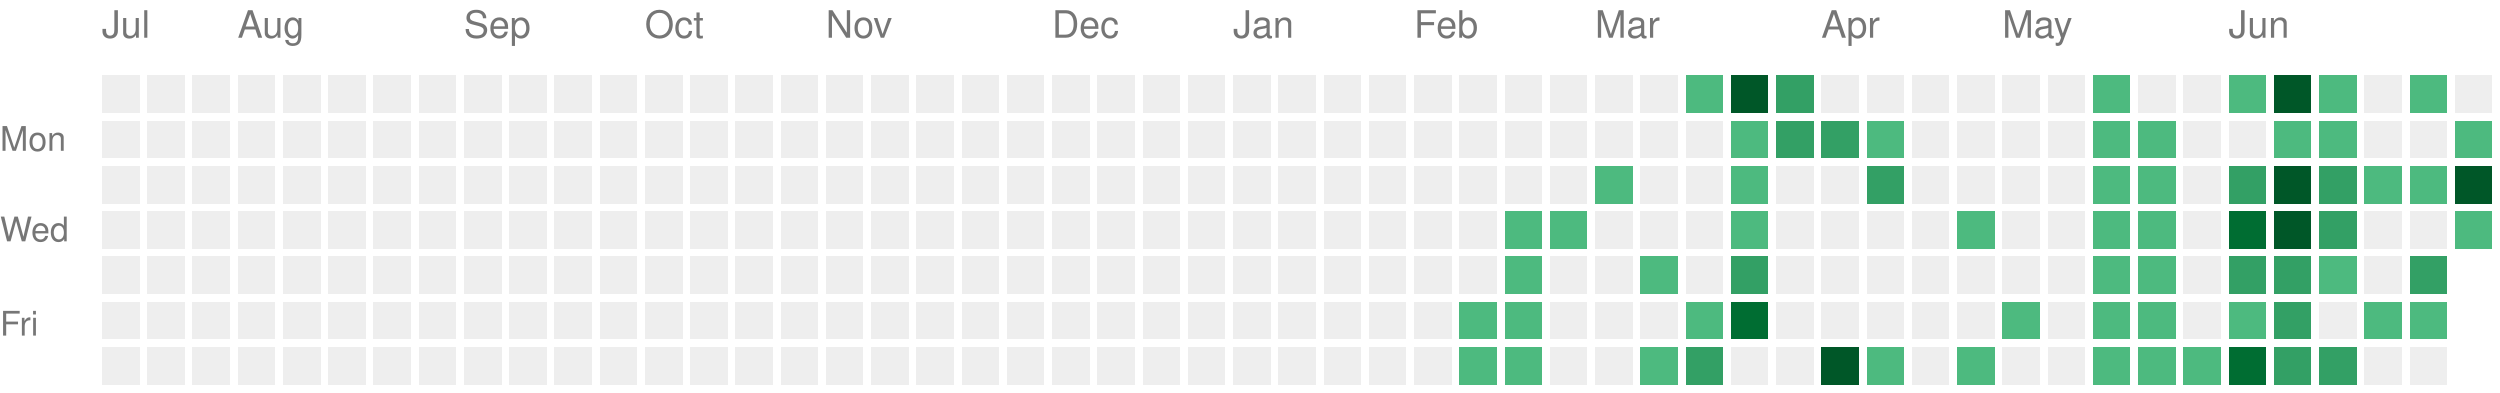
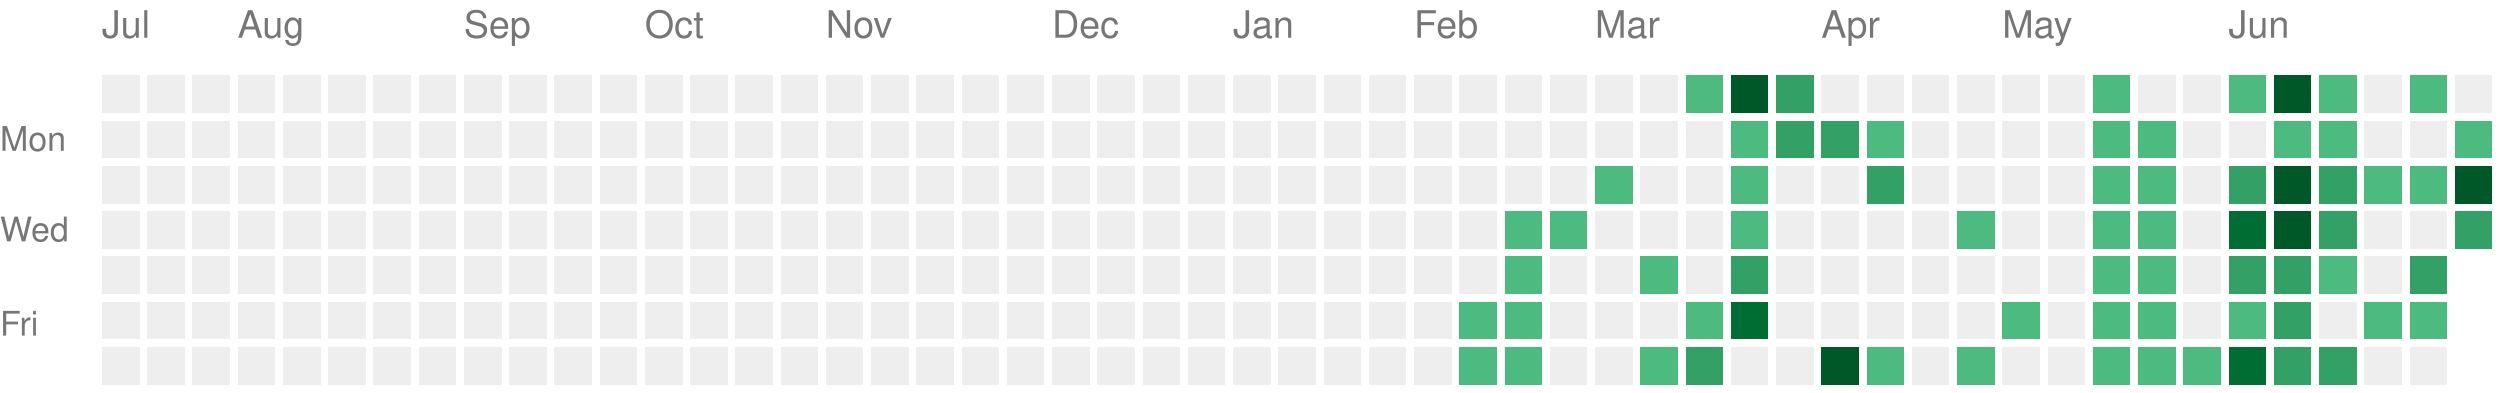
<svg xmlns="http://www.w3.org/2000/svg" version="1.1" width="663" height="104">
  <rect style="fill:#EEEEEE;shape-rendering:crispedges;" data-score="0" data-date="2025-07-13" x="27" y="20" width="10" height="10" />
  <rect style="fill:#EEEEEE;shape-rendering:crispedges;" data-score="0" data-date="2025-07-20" x="39" y="20" width="10" height="10" />
  <rect style="fill:#EEEEEE;shape-rendering:crispedges;" data-score="0" data-date="2025-07-27" x="51" y="20" width="10" height="10" />
  <rect style="fill:#EEEEEE;shape-rendering:crispedges;" data-score="0" data-date="2025-08-03" x="63" y="20" width="10" height="10" />
  <rect style="fill:#EEEEEE;shape-rendering:crispedges;" data-score="0" data-date="2025-08-10" x="75" y="20" width="10" height="10" />
  <rect style="fill:#EEEEEE;shape-rendering:crispedges;" data-score="0" data-date="2025-08-17" x="87" y="20" width="10" height="10" />
  <rect style="fill:#EEEEEE;shape-rendering:crispedges;" data-score="0" data-date="2025-08-24" x="99" y="20" width="10" height="10" />
  <rect style="fill:#EEEEEE;shape-rendering:crispedges;" data-score="0" data-date="2025-08-31" x="111" y="20" width="10" height="10" />
  <rect style="fill:#EEEEEE;shape-rendering:crispedges;" data-score="0" data-date="2025-09-07" x="123" y="20" width="10" height="10" />
  <rect style="fill:#EEEEEE;shape-rendering:crispedges;" data-score="0" data-date="2025-09-14" x="135" y="20" width="10" height="10" />
  <rect style="fill:#EEEEEE;shape-rendering:crispedges;" data-score="0" data-date="2025-09-21" x="147" y="20" width="10" height="10" />
  <rect style="fill:#EEEEEE;shape-rendering:crispedges;" data-score="0" data-date="2025-09-28" x="159" y="20" width="10" height="10" />
  <rect style="fill:#EEEEEE;shape-rendering:crispedges;" data-score="0" data-date="2025-10-05" x="171" y="20" width="10" height="10" />
  <rect style="fill:#EEEEEE;shape-rendering:crispedges;" data-score="0" data-date="2025-10-12" x="183" y="20" width="10" height="10" />
  <rect style="fill:#EEEEEE;shape-rendering:crispedges;" data-score="0" data-date="2025-10-19" x="195" y="20" width="10" height="10" />
  <rect style="fill:#EEEEEE;shape-rendering:crispedges;" data-score="0" data-date="2025-10-26" x="207" y="20" width="10" height="10" />
  <rect style="fill:#EEEEEE;shape-rendering:crispedges;" data-score="0" data-date="2025-11-02" x="219" y="20" width="10" height="10" />
  <rect style="fill:#EEEEEE;shape-rendering:crispedges;" data-score="0" data-date="2025-11-09" x="231" y="20" width="10" height="10" />
  <rect style="fill:#EEEEEE;shape-rendering:crispedges;" data-score="0" data-date="2025-11-16" x="243" y="20" width="10" height="10" />
  <rect style="fill:#EEEEEE;shape-rendering:crispedges;" data-score="0" data-date="2025-11-23" x="255" y="20" width="10" height="10" />
  <rect style="fill:#EEEEEE;shape-rendering:crispedges;" data-score="0" data-date="2025-11-30" x="267" y="20" width="10" height="10" />
  <rect style="fill:#EEEEEE;shape-rendering:crispedges;" data-score="0" data-date="2025-12-07" x="279" y="20" width="10" height="10" />
  <rect style="fill:#EEEEEE;shape-rendering:crispedges;" data-score="0" data-date="2025-12-14" x="291" y="20" width="10" height="10" />
  <rect style="fill:#EEEEEE;shape-rendering:crispedges;" data-score="0" data-date="2025-12-21" x="303" y="20" width="10" height="10" />
  <rect style="fill:#EEEEEE;shape-rendering:crispedges;" data-score="0" data-date="2025-12-28" x="315" y="20" width="10" height="10" />
  <rect style="fill:#EEEEEE;shape-rendering:crispedges;" data-score="0" data-date="2026-01-04" x="327" y="20" width="10" height="10" />
  <rect style="fill:#EEEEEE;shape-rendering:crispedges;" data-score="0" data-date="2026-01-11" x="339" y="20" width="10" height="10" />
  <rect style="fill:#EEEEEE;shape-rendering:crispedges;" data-score="0" data-date="2026-01-18" x="351" y="20" width="10" height="10" />
  <rect style="fill:#EEEEEE;shape-rendering:crispedges;" data-score="0" data-date="2026-01-25" x="363" y="20" width="10" height="10" />
  <rect style="fill:#EEEEEE;shape-rendering:crispedges;" data-score="0" data-date="2026-02-01" x="375" y="20" width="10" height="10" />
  <rect style="fill:#EEEEEE;shape-rendering:crispedges;" data-score="0" data-date="2026-02-08" x="387" y="20" width="10" height="10" />
  <rect style="fill:#EEEEEE;shape-rendering:crispedges;" data-score="0" data-date="2026-02-15" x="399" y="20" width="10" height="10" />
  <rect style="fill:#EEEEEE;shape-rendering:crispedges;" data-score="0" data-date="2026-02-22" x="411" y="20" width="10" height="10" />
  <rect style="fill:#EEEEEE;shape-rendering:crispedges;" data-score="0" data-date="2026-03-01" x="423" y="20" width="10" height="10" />
  <rect style="fill:#EEEEEE;shape-rendering:crispedges;" data-score="0" data-date="2026-03-08" x="435" y="20" width="10" height="10" />
  <rect style="fill:#4dba7f;shape-rendering:crispedges;" data-score="1" data-date="2026-03-15" x="447" y="20" width="10" height="10" />
  <rect style="fill:#005728;shape-rendering:crispedges;" data-score="4" data-date="2026-03-22" x="459" y="20" width="10" height="10" />
  <rect style="fill:#33a065;shape-rendering:crispedges;" data-score="2" data-date="2026-03-29" x="471" y="20" width="10" height="10" />
  <rect style="fill:#EEEEEE;shape-rendering:crispedges;" data-score="0" data-date="2026-04-05" x="483" y="20" width="10" height="10" />
  <rect style="fill:#EEEEEE;shape-rendering:crispedges;" data-score="0" data-date="2026-04-12" x="495" y="20" width="10" height="10" />
  <rect style="fill:#EEEEEE;shape-rendering:crispedges;" data-score="0" data-date="2026-04-19" x="507" y="20" width="10" height="10" />
  <rect style="fill:#EEEEEE;shape-rendering:crispedges;" data-score="0" data-date="2026-04-26" x="519" y="20" width="10" height="10" />
  <rect style="fill:#EEEEEE;shape-rendering:crispedges;" data-score="0" data-date="2026-05-03" x="531" y="20" width="10" height="10" />
  <rect style="fill:#EEEEEE;shape-rendering:crispedges;" data-score="0" data-date="2026-05-10" x="543" y="20" width="10" height="10" />
  <rect style="fill:#4dba7f;shape-rendering:crispedges;" data-score="1" data-date="2026-05-17" x="555" y="20" width="10" height="10" />
  <rect style="fill:#EEEEEE;shape-rendering:crispedges;" data-score="0" data-date="2026-05-24" x="567" y="20" width="10" height="10" />
  <rect style="fill:#EEEEEE;shape-rendering:crispedges;" data-score="0" data-date="2026-05-31" x="579" y="20" width="10" height="10" />
  <rect style="fill:#4dba7f;shape-rendering:crispedges;" data-score="1" data-date="2026-06-07" x="591" y="20" width="10" height="10" />
  <rect style="fill:#005728;shape-rendering:crispedges;" data-score="4" data-date="2026-06-14" x="603" y="20" width="10" height="10" />
  <rect style="fill:#4dba7f;shape-rendering:crispedges;" data-score="1" data-date="2026-06-21" x="615" y="20" width="10" height="10" />
  <rect style="fill:#EEEEEE;shape-rendering:crispedges;" data-score="0" data-date="2026-06-28" x="627" y="20" width="10" height="10" />
  <rect style="fill:#4dba7f;shape-rendering:crispedges;" data-score="1" data-date="2026-07-05" x="639" y="20" width="10" height="10" />
  <rect style="fill:#EEEEEE;shape-rendering:crispedges;" data-score="0" data-date="2026-07-12" x="651" y="20" width="10" height="10" />
  <rect style="fill:#EEEEEE;shape-rendering:crispedges;" data-score="0" data-date="2025-07-14" x="27" y="32" width="10" height="10" />
  <rect style="fill:#EEEEEE;shape-rendering:crispedges;" data-score="0" data-date="2025-07-21" x="39" y="32" width="10" height="10" />
  <rect style="fill:#EEEEEE;shape-rendering:crispedges;" data-score="0" data-date="2025-07-28" x="51" y="32" width="10" height="10" />
  <rect style="fill:#EEEEEE;shape-rendering:crispedges;" data-score="0" data-date="2025-08-04" x="63" y="32" width="10" height="10" />
  <rect style="fill:#EEEEEE;shape-rendering:crispedges;" data-score="0" data-date="2025-08-11" x="75" y="32" width="10" height="10" />
  <rect style="fill:#EEEEEE;shape-rendering:crispedges;" data-score="0" data-date="2025-08-18" x="87" y="32" width="10" height="10" />
  <rect style="fill:#EEEEEE;shape-rendering:crispedges;" data-score="0" data-date="2025-08-25" x="99" y="32" width="10" height="10" />
  <rect style="fill:#EEEEEE;shape-rendering:crispedges;" data-score="0" data-date="2025-09-01" x="111" y="32" width="10" height="10" />
  <rect style="fill:#EEEEEE;shape-rendering:crispedges;" data-score="0" data-date="2025-09-08" x="123" y="32" width="10" height="10" />
  <rect style="fill:#EEEEEE;shape-rendering:crispedges;" data-score="0" data-date="2025-09-15" x="135" y="32" width="10" height="10" />
  <rect style="fill:#EEEEEE;shape-rendering:crispedges;" data-score="0" data-date="2025-09-22" x="147" y="32" width="10" height="10" />
  <rect style="fill:#EEEEEE;shape-rendering:crispedges;" data-score="0" data-date="2025-09-29" x="159" y="32" width="10" height="10" />
  <rect style="fill:#EEEEEE;shape-rendering:crispedges;" data-score="0" data-date="2025-10-06" x="171" y="32" width="10" height="10" />
  <rect style="fill:#EEEEEE;shape-rendering:crispedges;" data-score="0" data-date="2025-10-13" x="183" y="32" width="10" height="10" />
  <rect style="fill:#EEEEEE;shape-rendering:crispedges;" data-score="0" data-date="2025-10-20" x="195" y="32" width="10" height="10" />
  <rect style="fill:#EEEEEE;shape-rendering:crispedges;" data-score="0" data-date="2025-10-27" x="207" y="32" width="10" height="10" />
  <rect style="fill:#EEEEEE;shape-rendering:crispedges;" data-score="0" data-date="2025-11-03" x="219" y="32" width="10" height="10" />
  <rect style="fill:#EEEEEE;shape-rendering:crispedges;" data-score="0" data-date="2025-11-10" x="231" y="32" width="10" height="10" />
  <rect style="fill:#EEEEEE;shape-rendering:crispedges;" data-score="0" data-date="2025-11-17" x="243" y="32" width="10" height="10" />
  <rect style="fill:#EEEEEE;shape-rendering:crispedges;" data-score="0" data-date="2025-11-24" x="255" y="32" width="10" height="10" />
  <rect style="fill:#EEEEEE;shape-rendering:crispedges;" data-score="0" data-date="2025-12-01" x="267" y="32" width="10" height="10" />
  <rect style="fill:#EEEEEE;shape-rendering:crispedges;" data-score="0" data-date="2025-12-08" x="279" y="32" width="10" height="10" />
  <rect style="fill:#EEEEEE;shape-rendering:crispedges;" data-score="0" data-date="2025-12-15" x="291" y="32" width="10" height="10" />
  <rect style="fill:#EEEEEE;shape-rendering:crispedges;" data-score="0" data-date="2025-12-22" x="303" y="32" width="10" height="10" />
  <rect style="fill:#EEEEEE;shape-rendering:crispedges;" data-score="0" data-date="2025-12-29" x="315" y="32" width="10" height="10" />
  <rect style="fill:#EEEEEE;shape-rendering:crispedges;" data-score="0" data-date="2026-01-05" x="327" y="32" width="10" height="10" />
  <rect style="fill:#EEEEEE;shape-rendering:crispedges;" data-score="0" data-date="2026-01-12" x="339" y="32" width="10" height="10" />
  <rect style="fill:#EEEEEE;shape-rendering:crispedges;" data-score="0" data-date="2026-01-19" x="351" y="32" width="10" height="10" />
  <rect style="fill:#EEEEEE;shape-rendering:crispedges;" data-score="0" data-date="2026-01-26" x="363" y="32" width="10" height="10" />
  <rect style="fill:#EEEEEE;shape-rendering:crispedges;" data-score="0" data-date="2026-02-02" x="375" y="32" width="10" height="10" />
  <rect style="fill:#EEEEEE;shape-rendering:crispedges;" data-score="0" data-date="2026-02-09" x="387" y="32" width="10" height="10" />
  <rect style="fill:#EEEEEE;shape-rendering:crispedges;" data-score="0" data-date="2026-02-16" x="399" y="32" width="10" height="10" />
  <rect style="fill:#EEEEEE;shape-rendering:crispedges;" data-score="0" data-date="2026-02-23" x="411" y="32" width="10" height="10" />
  <rect style="fill:#EEEEEE;shape-rendering:crispedges;" data-score="0" data-date="2026-03-02" x="423" y="32" width="10" height="10" />
  <rect style="fill:#EEEEEE;shape-rendering:crispedges;" data-score="0" data-date="2026-03-09" x="435" y="32" width="10" height="10" />
  <rect style="fill:#EEEEEE;shape-rendering:crispedges;" data-score="0" data-date="2026-03-16" x="447" y="32" width="10" height="10" />
  <rect style="fill:#4dba7f;shape-rendering:crispedges;" data-score="1" data-date="2026-03-23" x="459" y="32" width="10" height="10" />
  <rect style="fill:#33a065;shape-rendering:crispedges;" data-score="2" data-date="2026-03-30" x="471" y="32" width="10" height="10" />
  <rect style="fill:#33a065;shape-rendering:crispedges;" data-score="2" data-date="2026-04-06" x="483" y="32" width="10" height="10" />
  <rect style="fill:#4dba7f;shape-rendering:crispedges;" data-score="1" data-date="2026-04-13" x="495" y="32" width="10" height="10" />
  <rect style="fill:#EEEEEE;shape-rendering:crispedges;" data-score="0" data-date="2026-04-20" x="507" y="32" width="10" height="10" />
  <rect style="fill:#EEEEEE;shape-rendering:crispedges;" data-score="0" data-date="2026-04-27" x="519" y="32" width="10" height="10" />
  <rect style="fill:#EEEEEE;shape-rendering:crispedges;" data-score="0" data-date="2026-05-04" x="531" y="32" width="10" height="10" />
  <rect style="fill:#EEEEEE;shape-rendering:crispedges;" data-score="0" data-date="2026-05-11" x="543" y="32" width="10" height="10" />
  <rect style="fill:#4dba7f;shape-rendering:crispedges;" data-score="1" data-date="2026-05-18" x="555" y="32" width="10" height="10" />
  <rect style="fill:#4dba7f;shape-rendering:crispedges;" data-score="1" data-date="2026-05-25" x="567" y="32" width="10" height="10" />
  <rect style="fill:#EEEEEE;shape-rendering:crispedges;" data-score="0" data-date="2026-06-01" x="579" y="32" width="10" height="10" />
  <rect style="fill:#EEEEEE;shape-rendering:crispedges;" data-score="0" data-date="2026-06-08" x="591" y="32" width="10" height="10" />
  <rect style="fill:#4dba7f;shape-rendering:crispedges;" data-score="1" data-date="2026-06-15" x="603" y="32" width="10" height="10" />
  <rect style="fill:#4dba7f;shape-rendering:crispedges;" data-score="1" data-date="2026-06-22" x="615" y="32" width="10" height="10" />
  <rect style="fill:#EEEEEE;shape-rendering:crispedges;" data-score="0" data-date="2026-06-29" x="627" y="32" width="10" height="10" />
  <rect style="fill:#EEEEEE;shape-rendering:crispedges;" data-score="0" data-date="2026-07-06" x="639" y="32" width="10" height="10" />
  <rect style="fill:#4dba7f;shape-rendering:crispedges;" data-score="1" data-date="2026-07-13" x="651" y="32" width="10" height="10" />
  <rect style="fill:#EEEEEE;shape-rendering:crispedges;" data-score="0" data-date="2025-07-15" x="27" y="44" width="10" height="10" />
  <rect style="fill:#EEEEEE;shape-rendering:crispedges;" data-score="0" data-date="2025-07-22" x="39" y="44" width="10" height="10" />
  <rect style="fill:#EEEEEE;shape-rendering:crispedges;" data-score="0" data-date="2025-07-29" x="51" y="44" width="10" height="10" />
  <rect style="fill:#EEEEEE;shape-rendering:crispedges;" data-score="0" data-date="2025-08-05" x="63" y="44" width="10" height="10" />
  <rect style="fill:#EEEEEE;shape-rendering:crispedges;" data-score="0" data-date="2025-08-12" x="75" y="44" width="10" height="10" />
  <rect style="fill:#EEEEEE;shape-rendering:crispedges;" data-score="0" data-date="2025-08-19" x="87" y="44" width="10" height="10" />
  <rect style="fill:#EEEEEE;shape-rendering:crispedges;" data-score="0" data-date="2025-08-26" x="99" y="44" width="10" height="10" />
  <rect style="fill:#EEEEEE;shape-rendering:crispedges;" data-score="0" data-date="2025-09-02" x="111" y="44" width="10" height="10" />
  <rect style="fill:#EEEEEE;shape-rendering:crispedges;" data-score="0" data-date="2025-09-09" x="123" y="44" width="10" height="10" />
  <rect style="fill:#EEEEEE;shape-rendering:crispedges;" data-score="0" data-date="2025-09-16" x="135" y="44" width="10" height="10" />
  <rect style="fill:#EEEEEE;shape-rendering:crispedges;" data-score="0" data-date="2025-09-23" x="147" y="44" width="10" height="10" />
  <rect style="fill:#EEEEEE;shape-rendering:crispedges;" data-score="0" data-date="2025-09-30" x="159" y="44" width="10" height="10" />
  <rect style="fill:#EEEEEE;shape-rendering:crispedges;" data-score="0" data-date="2025-10-07" x="171" y="44" width="10" height="10" />
  <rect style="fill:#EEEEEE;shape-rendering:crispedges;" data-score="0" data-date="2025-10-14" x="183" y="44" width="10" height="10" />
  <rect style="fill:#EEEEEE;shape-rendering:crispedges;" data-score="0" data-date="2025-10-21" x="195" y="44" width="10" height="10" />
  <rect style="fill:#EEEEEE;shape-rendering:crispedges;" data-score="0" data-date="2025-10-28" x="207" y="44" width="10" height="10" />
  <rect style="fill:#EEEEEE;shape-rendering:crispedges;" data-score="0" data-date="2025-11-04" x="219" y="44" width="10" height="10" />
  <rect style="fill:#EEEEEE;shape-rendering:crispedges;" data-score="0" data-date="2025-11-11" x="231" y="44" width="10" height="10" />
  <rect style="fill:#EEEEEE;shape-rendering:crispedges;" data-score="0" data-date="2025-11-18" x="243" y="44" width="10" height="10" />
  <rect style="fill:#EEEEEE;shape-rendering:crispedges;" data-score="0" data-date="2025-11-25" x="255" y="44" width="10" height="10" />
  <rect style="fill:#EEEEEE;shape-rendering:crispedges;" data-score="0" data-date="2025-12-02" x="267" y="44" width="10" height="10" />
  <rect style="fill:#EEEEEE;shape-rendering:crispedges;" data-score="0" data-date="2025-12-09" x="279" y="44" width="10" height="10" />
  <rect style="fill:#EEEEEE;shape-rendering:crispedges;" data-score="0" data-date="2025-12-16" x="291" y="44" width="10" height="10" />
  <rect style="fill:#EEEEEE;shape-rendering:crispedges;" data-score="0" data-date="2025-12-23" x="303" y="44" width="10" height="10" />
  <rect style="fill:#EEEEEE;shape-rendering:crispedges;" data-score="0" data-date="2025-12-30" x="315" y="44" width="10" height="10" />
  <rect style="fill:#EEEEEE;shape-rendering:crispedges;" data-score="0" data-date="2026-01-06" x="327" y="44" width="10" height="10" />
  <rect style="fill:#EEEEEE;shape-rendering:crispedges;" data-score="0" data-date="2026-01-13" x="339" y="44" width="10" height="10" />
  <rect style="fill:#EEEEEE;shape-rendering:crispedges;" data-score="0" data-date="2026-01-20" x="351" y="44" width="10" height="10" />
  <rect style="fill:#EEEEEE;shape-rendering:crispedges;" data-score="0" data-date="2026-01-27" x="363" y="44" width="10" height="10" />
  <rect style="fill:#EEEEEE;shape-rendering:crispedges;" data-score="0" data-date="2026-02-03" x="375" y="44" width="10" height="10" />
  <rect style="fill:#EEEEEE;shape-rendering:crispedges;" data-score="0" data-date="2026-02-10" x="387" y="44" width="10" height="10" />
  <rect style="fill:#EEEEEE;shape-rendering:crispedges;" data-score="0" data-date="2026-02-17" x="399" y="44" width="10" height="10" />
  <rect style="fill:#EEEEEE;shape-rendering:crispedges;" data-score="0" data-date="2026-02-24" x="411" y="44" width="10" height="10" />
  <rect style="fill:#4dba7f;shape-rendering:crispedges;" data-score="1" data-date="2026-03-03" x="423" y="44" width="10" height="10" />
  <rect style="fill:#EEEEEE;shape-rendering:crispedges;" data-score="0" data-date="2026-03-10" x="435" y="44" width="10" height="10" />
  <rect style="fill:#EEEEEE;shape-rendering:crispedges;" data-score="0" data-date="2026-03-17" x="447" y="44" width="10" height="10" />
  <rect style="fill:#4dba7f;shape-rendering:crispedges;" data-score="1" data-date="2026-03-24" x="459" y="44" width="10" height="10" />
  <rect style="fill:#EEEEEE;shape-rendering:crispedges;" data-score="0" data-date="2026-03-31" x="471" y="44" width="10" height="10" />
  <rect style="fill:#EEEEEE;shape-rendering:crispedges;" data-score="0" data-date="2026-04-07" x="483" y="44" width="10" height="10" />
  <rect style="fill:#33a065;shape-rendering:crispedges;" data-score="2" data-date="2026-04-14" x="495" y="44" width="10" height="10" />
  <rect style="fill:#EEEEEE;shape-rendering:crispedges;" data-score="0" data-date="2026-04-21" x="507" y="44" width="10" height="10" />
  <rect style="fill:#EEEEEE;shape-rendering:crispedges;" data-score="0" data-date="2026-04-28" x="519" y="44" width="10" height="10" />
  <rect style="fill:#EEEEEE;shape-rendering:crispedges;" data-score="0" data-date="2026-05-05" x="531" y="44" width="10" height="10" />
  <rect style="fill:#EEEEEE;shape-rendering:crispedges;" data-score="0" data-date="2026-05-12" x="543" y="44" width="10" height="10" />
  <rect style="fill:#4dba7f;shape-rendering:crispedges;" data-score="1" data-date="2026-05-19" x="555" y="44" width="10" height="10" />
  <rect style="fill:#4dba7f;shape-rendering:crispedges;" data-score="1" data-date="2026-05-26" x="567" y="44" width="10" height="10" />
  <rect style="fill:#EEEEEE;shape-rendering:crispedges;" data-score="0" data-date="2026-06-02" x="579" y="44" width="10" height="10" />
  <rect style="fill:#33a065;shape-rendering:crispedges;" data-score="2" data-date="2026-06-09" x="591" y="44" width="10" height="10" />
  <rect style="fill:#005728;shape-rendering:crispedges;" data-score="4" data-date="2026-06-16" x="603" y="44" width="10" height="10" />
  <rect style="fill:#33a065;shape-rendering:crispedges;" data-score="2" data-date="2026-06-23" x="615" y="44" width="10" height="10" />
  <rect style="fill:#4dba7f;shape-rendering:crispedges;" data-score="1" data-date="2026-06-30" x="627" y="44" width="10" height="10" />
  <rect style="fill:#4dba7f;shape-rendering:crispedges;" data-score="1" data-date="2026-07-07" x="639" y="44" width="10" height="10" />
  <rect style="fill:#005728;shape-rendering:crispedges;" data-score="4" data-date="2026-07-14" x="651" y="44" width="10" height="10" />
  <rect style="fill:#EEEEEE;shape-rendering:crispedges;" data-score="0" data-date="2025-07-16" x="27" y="56" width="10" height="10" />
  <rect style="fill:#EEEEEE;shape-rendering:crispedges;" data-score="0" data-date="2025-07-23" x="39" y="56" width="10" height="10" />
  <rect style="fill:#EEEEEE;shape-rendering:crispedges;" data-score="0" data-date="2025-07-30" x="51" y="56" width="10" height="10" />
  <rect style="fill:#EEEEEE;shape-rendering:crispedges;" data-score="0" data-date="2025-08-06" x="63" y="56" width="10" height="10" />
  <rect style="fill:#EEEEEE;shape-rendering:crispedges;" data-score="0" data-date="2025-08-13" x="75" y="56" width="10" height="10" />
  <rect style="fill:#EEEEEE;shape-rendering:crispedges;" data-score="0" data-date="2025-08-20" x="87" y="56" width="10" height="10" />
  <rect style="fill:#EEEEEE;shape-rendering:crispedges;" data-score="0" data-date="2025-08-27" x="99" y="56" width="10" height="10" />
  <rect style="fill:#EEEEEE;shape-rendering:crispedges;" data-score="0" data-date="2025-09-03" x="111" y="56" width="10" height="10" />
  <rect style="fill:#EEEEEE;shape-rendering:crispedges;" data-score="0" data-date="2025-09-10" x="123" y="56" width="10" height="10" />
  <rect style="fill:#EEEEEE;shape-rendering:crispedges;" data-score="0" data-date="2025-09-17" x="135" y="56" width="10" height="10" />
  <rect style="fill:#EEEEEE;shape-rendering:crispedges;" data-score="0" data-date="2025-09-24" x="147" y="56" width="10" height="10" />
  <rect style="fill:#EEEEEE;shape-rendering:crispedges;" data-score="0" data-date="2025-10-01" x="159" y="56" width="10" height="10" />
  <rect style="fill:#EEEEEE;shape-rendering:crispedges;" data-score="0" data-date="2025-10-08" x="171" y="56" width="10" height="10" />
  <rect style="fill:#EEEEEE;shape-rendering:crispedges;" data-score="0" data-date="2025-10-15" x="183" y="56" width="10" height="10" />
  <rect style="fill:#EEEEEE;shape-rendering:crispedges;" data-score="0" data-date="2025-10-22" x="195" y="56" width="10" height="10" />
  <rect style="fill:#EEEEEE;shape-rendering:crispedges;" data-score="0" data-date="2025-10-29" x="207" y="56" width="10" height="10" />
  <rect style="fill:#EEEEEE;shape-rendering:crispedges;" data-score="0" data-date="2025-11-05" x="219" y="56" width="10" height="10" />
  <rect style="fill:#EEEEEE;shape-rendering:crispedges;" data-score="0" data-date="2025-11-12" x="231" y="56" width="10" height="10" />
  <rect style="fill:#EEEEEE;shape-rendering:crispedges;" data-score="0" data-date="2025-11-19" x="243" y="56" width="10" height="10" />
  <rect style="fill:#EEEEEE;shape-rendering:crispedges;" data-score="0" data-date="2025-11-26" x="255" y="56" width="10" height="10" />
  <rect style="fill:#EEEEEE;shape-rendering:crispedges;" data-score="0" data-date="2025-12-03" x="267" y="56" width="10" height="10" />
  <rect style="fill:#EEEEEE;shape-rendering:crispedges;" data-score="0" data-date="2025-12-10" x="279" y="56" width="10" height="10" />
  <rect style="fill:#EEEEEE;shape-rendering:crispedges;" data-score="0" data-date="2025-12-17" x="291" y="56" width="10" height="10" />
  <rect style="fill:#EEEEEE;shape-rendering:crispedges;" data-score="0" data-date="2025-12-24" x="303" y="56" width="10" height="10" />
  <rect style="fill:#EEEEEE;shape-rendering:crispedges;" data-score="0" data-date="2025-12-31" x="315" y="56" width="10" height="10" />
  <rect style="fill:#EEEEEE;shape-rendering:crispedges;" data-score="0" data-date="2026-01-07" x="327" y="56" width="10" height="10" />
  <rect style="fill:#EEEEEE;shape-rendering:crispedges;" data-score="0" data-date="2026-01-14" x="339" y="56" width="10" height="10" />
  <rect style="fill:#EEEEEE;shape-rendering:crispedges;" data-score="0" data-date="2026-01-21" x="351" y="56" width="10" height="10" />
  <rect style="fill:#EEEEEE;shape-rendering:crispedges;" data-score="0" data-date="2026-01-28" x="363" y="56" width="10" height="10" />
  <rect style="fill:#EEEEEE;shape-rendering:crispedges;" data-score="0" data-date="2026-02-04" x="375" y="56" width="10" height="10" />
  <rect style="fill:#EEEEEE;shape-rendering:crispedges;" data-score="0" data-date="2026-02-11" x="387" y="56" width="10" height="10" />
  <rect style="fill:#4dba7f;shape-rendering:crispedges;" data-score="1" data-date="2026-02-18" x="399" y="56" width="10" height="10" />
  <rect style="fill:#4dba7f;shape-rendering:crispedges;" data-score="1" data-date="2026-02-25" x="411" y="56" width="10" height="10" />
  <rect style="fill:#EEEEEE;shape-rendering:crispedges;" data-score="0" data-date="2026-03-04" x="423" y="56" width="10" height="10" />
  <rect style="fill:#EEEEEE;shape-rendering:crispedges;" data-score="0" data-date="2026-03-11" x="435" y="56" width="10" height="10" />
  <rect style="fill:#EEEEEE;shape-rendering:crispedges;" data-score="0" data-date="2026-03-18" x="447" y="56" width="10" height="10" />
  <rect style="fill:#4dba7f;shape-rendering:crispedges;" data-score="1" data-date="2026-03-25" x="459" y="56" width="10" height="10" />
  <rect style="fill:#EEEEEE;shape-rendering:crispedges;" data-score="0" data-date="2026-04-01" x="471" y="56" width="10" height="10" />
  <rect style="fill:#EEEEEE;shape-rendering:crispedges;" data-score="0" data-date="2026-04-08" x="483" y="56" width="10" height="10" />
  <rect style="fill:#EEEEEE;shape-rendering:crispedges;" data-score="0" data-date="2026-04-15" x="495" y="56" width="10" height="10" />
  <rect style="fill:#EEEEEE;shape-rendering:crispedges;" data-score="0" data-date="2026-04-22" x="507" y="56" width="10" height="10" />
  <rect style="fill:#4dba7f;shape-rendering:crispedges;" data-score="1" data-date="2026-04-29" x="519" y="56" width="10" height="10" />
  <rect style="fill:#EEEEEE;shape-rendering:crispedges;" data-score="0" data-date="2026-05-06" x="531" y="56" width="10" height="10" />
  <rect style="fill:#EEEEEE;shape-rendering:crispedges;" data-score="0" data-date="2026-05-13" x="543" y="56" width="10" height="10" />
  <rect style="fill:#4dba7f;shape-rendering:crispedges;" data-score="1" data-date="2026-05-20" x="555" y="56" width="10" height="10" />
  <rect style="fill:#4dba7f;shape-rendering:crispedges;" data-score="1" data-date="2026-05-27" x="567" y="56" width="10" height="10" />
  <rect style="fill:#EEEEEE;shape-rendering:crispedges;" data-score="0" data-date="2026-06-03" x="579" y="56" width="10" height="10" />
  <rect style="fill:#006d32;shape-rendering:crispedges;" data-score="3" data-date="2026-06-10" x="591" y="56" width="10" height="10" />
  <rect style="fill:#005728;shape-rendering:crispedges;" data-score="4" data-date="2026-06-17" x="603" y="56" width="10" height="10" />
  <rect style="fill:#33a065;shape-rendering:crispedges;" data-score="2" data-date="2026-06-24" x="615" y="56" width="10" height="10" />
  <rect style="fill:#EEEEEE;shape-rendering:crispedges;" data-score="0" data-date="2026-07-01" x="627" y="56" width="10" height="10" />
  <rect style="fill:#EEEEEE;shape-rendering:crispedges;" data-score="0" data-date="2026-07-08" x="639" y="56" width="10" height="10" />
-   <rect style="fill:#4dba7f;shape-rendering:crispedges;" data-score="1" data-date="2026-07-15" x="651" y="56" width="10" height="10" />
+   <rect style="fill:#33a065;shape-rendering:crispedges;" data-score="2" data-date="2026-07-15" x="651" y="56" width="10" height="10" />
  <rect style="fill:#EEEEEE;shape-rendering:crispedges;" data-score="0" data-date="2025-07-17" x="27" y="68" width="10" height="10" />
  <rect style="fill:#EEEEEE;shape-rendering:crispedges;" data-score="0" data-date="2025-07-24" x="39" y="68" width="10" height="10" />
  <rect style="fill:#EEEEEE;shape-rendering:crispedges;" data-score="0" data-date="2025-07-31" x="51" y="68" width="10" height="10" />
  <rect style="fill:#EEEEEE;shape-rendering:crispedges;" data-score="0" data-date="2025-08-07" x="63" y="68" width="10" height="10" />
  <rect style="fill:#EEEEEE;shape-rendering:crispedges;" data-score="0" data-date="2025-08-14" x="75" y="68" width="10" height="10" />
  <rect style="fill:#EEEEEE;shape-rendering:crispedges;" data-score="0" data-date="2025-08-21" x="87" y="68" width="10" height="10" />
  <rect style="fill:#EEEEEE;shape-rendering:crispedges;" data-score="0" data-date="2025-08-28" x="99" y="68" width="10" height="10" />
  <rect style="fill:#EEEEEE;shape-rendering:crispedges;" data-score="0" data-date="2025-09-04" x="111" y="68" width="10" height="10" />
  <rect style="fill:#EEEEEE;shape-rendering:crispedges;" data-score="0" data-date="2025-09-11" x="123" y="68" width="10" height="10" />
  <rect style="fill:#EEEEEE;shape-rendering:crispedges;" data-score="0" data-date="2025-09-18" x="135" y="68" width="10" height="10" />
  <rect style="fill:#EEEEEE;shape-rendering:crispedges;" data-score="0" data-date="2025-09-25" x="147" y="68" width="10" height="10" />
  <rect style="fill:#EEEEEE;shape-rendering:crispedges;" data-score="0" data-date="2025-10-02" x="159" y="68" width="10" height="10" />
  <rect style="fill:#EEEEEE;shape-rendering:crispedges;" data-score="0" data-date="2025-10-09" x="171" y="68" width="10" height="10" />
  <rect style="fill:#EEEEEE;shape-rendering:crispedges;" data-score="0" data-date="2025-10-16" x="183" y="68" width="10" height="10" />
  <rect style="fill:#EEEEEE;shape-rendering:crispedges;" data-score="0" data-date="2025-10-23" x="195" y="68" width="10" height="10" />
  <rect style="fill:#EEEEEE;shape-rendering:crispedges;" data-score="0" data-date="2025-10-30" x="207" y="68" width="10" height="10" />
  <rect style="fill:#EEEEEE;shape-rendering:crispedges;" data-score="0" data-date="2025-11-06" x="219" y="68" width="10" height="10" />
  <rect style="fill:#EEEEEE;shape-rendering:crispedges;" data-score="0" data-date="2025-11-13" x="231" y="68" width="10" height="10" />
  <rect style="fill:#EEEEEE;shape-rendering:crispedges;" data-score="0" data-date="2025-11-20" x="243" y="68" width="10" height="10" />
  <rect style="fill:#EEEEEE;shape-rendering:crispedges;" data-score="0" data-date="2025-11-27" x="255" y="68" width="10" height="10" />
  <rect style="fill:#EEEEEE;shape-rendering:crispedges;" data-score="0" data-date="2025-12-04" x="267" y="68" width="10" height="10" />
  <rect style="fill:#EEEEEE;shape-rendering:crispedges;" data-score="0" data-date="2025-12-11" x="279" y="68" width="10" height="10" />
  <rect style="fill:#EEEEEE;shape-rendering:crispedges;" data-score="0" data-date="2025-12-18" x="291" y="68" width="10" height="10" />
  <rect style="fill:#EEEEEE;shape-rendering:crispedges;" data-score="0" data-date="2025-12-25" x="303" y="68" width="10" height="10" />
  <rect style="fill:#EEEEEE;shape-rendering:crispedges;" data-score="0" data-date="2026-01-01" x="315" y="68" width="10" height="10" />
  <rect style="fill:#EEEEEE;shape-rendering:crispedges;" data-score="0" data-date="2026-01-08" x="327" y="68" width="10" height="10" />
  <rect style="fill:#EEEEEE;shape-rendering:crispedges;" data-score="0" data-date="2026-01-15" x="339" y="68" width="10" height="10" />
  <rect style="fill:#EEEEEE;shape-rendering:crispedges;" data-score="0" data-date="2026-01-22" x="351" y="68" width="10" height="10" />
  <rect style="fill:#EEEEEE;shape-rendering:crispedges;" data-score="0" data-date="2026-01-29" x="363" y="68" width="10" height="10" />
  <rect style="fill:#EEEEEE;shape-rendering:crispedges;" data-score="0" data-date="2026-02-05" x="375" y="68" width="10" height="10" />
  <rect style="fill:#EEEEEE;shape-rendering:crispedges;" data-score="0" data-date="2026-02-12" x="387" y="68" width="10" height="10" />
  <rect style="fill:#4dba7f;shape-rendering:crispedges;" data-score="1" data-date="2026-02-19" x="399" y="68" width="10" height="10" />
  <rect style="fill:#EEEEEE;shape-rendering:crispedges;" data-score="0" data-date="2026-02-26" x="411" y="68" width="10" height="10" />
  <rect style="fill:#EEEEEE;shape-rendering:crispedges;" data-score="0" data-date="2026-03-05" x="423" y="68" width="10" height="10" />
  <rect style="fill:#4dba7f;shape-rendering:crispedges;" data-score="1" data-date="2026-03-12" x="435" y="68" width="10" height="10" />
  <rect style="fill:#EEEEEE;shape-rendering:crispedges;" data-score="0" data-date="2026-03-19" x="447" y="68" width="10" height="10" />
  <rect style="fill:#33a065;shape-rendering:crispedges;" data-score="2" data-date="2026-03-26" x="459" y="68" width="10" height="10" />
  <rect style="fill:#EEEEEE;shape-rendering:crispedges;" data-score="0" data-date="2026-04-02" x="471" y="68" width="10" height="10" />
  <rect style="fill:#EEEEEE;shape-rendering:crispedges;" data-score="0" data-date="2026-04-09" x="483" y="68" width="10" height="10" />
  <rect style="fill:#EEEEEE;shape-rendering:crispedges;" data-score="0" data-date="2026-04-16" x="495" y="68" width="10" height="10" />
  <rect style="fill:#EEEEEE;shape-rendering:crispedges;" data-score="0" data-date="2026-04-23" x="507" y="68" width="10" height="10" />
  <rect style="fill:#EEEEEE;shape-rendering:crispedges;" data-score="0" data-date="2026-04-30" x="519" y="68" width="10" height="10" />
  <rect style="fill:#EEEEEE;shape-rendering:crispedges;" data-score="0" data-date="2026-05-07" x="531" y="68" width="10" height="10" />
  <rect style="fill:#EEEEEE;shape-rendering:crispedges;" data-score="0" data-date="2026-05-14" x="543" y="68" width="10" height="10" />
  <rect style="fill:#4dba7f;shape-rendering:crispedges;" data-score="1" data-date="2026-05-21" x="555" y="68" width="10" height="10" />
  <rect style="fill:#4dba7f;shape-rendering:crispedges;" data-score="1" data-date="2026-05-28" x="567" y="68" width="10" height="10" />
  <rect style="fill:#EEEEEE;shape-rendering:crispedges;" data-score="0" data-date="2026-06-04" x="579" y="68" width="10" height="10" />
  <rect style="fill:#33a065;shape-rendering:crispedges;" data-score="2" data-date="2026-06-11" x="591" y="68" width="10" height="10" />
  <rect style="fill:#33a065;shape-rendering:crispedges;" data-score="2" data-date="2026-06-18" x="603" y="68" width="10" height="10" />
  <rect style="fill:#4dba7f;shape-rendering:crispedges;" data-score="1" data-date="2026-06-25" x="615" y="68" width="10" height="10" />
  <rect style="fill:#EEEEEE;shape-rendering:crispedges;" data-score="0" data-date="2026-07-02" x="627" y="68" width="10" height="10" />
  <rect style="fill:#33a065;shape-rendering:crispedges;" data-score="2" data-date="2026-07-09" x="639" y="68" width="10" height="10" />
  <rect style="fill:#EEEEEE;shape-rendering:crispedges;" data-score="0" data-date="2025-07-18" x="27" y="80" width="10" height="10" />
  <rect style="fill:#EEEEEE;shape-rendering:crispedges;" data-score="0" data-date="2025-07-25" x="39" y="80" width="10" height="10" />
  <rect style="fill:#EEEEEE;shape-rendering:crispedges;" data-score="0" data-date="2025-08-01" x="51" y="80" width="10" height="10" />
  <rect style="fill:#EEEEEE;shape-rendering:crispedges;" data-score="0" data-date="2025-08-08" x="63" y="80" width="10" height="10" />
  <rect style="fill:#EEEEEE;shape-rendering:crispedges;" data-score="0" data-date="2025-08-15" x="75" y="80" width="10" height="10" />
  <rect style="fill:#EEEEEE;shape-rendering:crispedges;" data-score="0" data-date="2025-08-22" x="87" y="80" width="10" height="10" />
  <rect style="fill:#EEEEEE;shape-rendering:crispedges;" data-score="0" data-date="2025-08-29" x="99" y="80" width="10" height="10" />
  <rect style="fill:#EEEEEE;shape-rendering:crispedges;" data-score="0" data-date="2025-09-05" x="111" y="80" width="10" height="10" />
  <rect style="fill:#EEEEEE;shape-rendering:crispedges;" data-score="0" data-date="2025-09-12" x="123" y="80" width="10" height="10" />
  <rect style="fill:#EEEEEE;shape-rendering:crispedges;" data-score="0" data-date="2025-09-19" x="135" y="80" width="10" height="10" />
  <rect style="fill:#EEEEEE;shape-rendering:crispedges;" data-score="0" data-date="2025-09-26" x="147" y="80" width="10" height="10" />
  <rect style="fill:#EEEEEE;shape-rendering:crispedges;" data-score="0" data-date="2025-10-03" x="159" y="80" width="10" height="10" />
  <rect style="fill:#EEEEEE;shape-rendering:crispedges;" data-score="0" data-date="2025-10-10" x="171" y="80" width="10" height="10" />
  <rect style="fill:#EEEEEE;shape-rendering:crispedges;" data-score="0" data-date="2025-10-17" x="183" y="80" width="10" height="10" />
  <rect style="fill:#EEEEEE;shape-rendering:crispedges;" data-score="0" data-date="2025-10-24" x="195" y="80" width="10" height="10" />
  <rect style="fill:#EEEEEE;shape-rendering:crispedges;" data-score="0" data-date="2025-10-31" x="207" y="80" width="10" height="10" />
  <rect style="fill:#EEEEEE;shape-rendering:crispedges;" data-score="0" data-date="2025-11-07" x="219" y="80" width="10" height="10" />
  <rect style="fill:#EEEEEE;shape-rendering:crispedges;" data-score="0" data-date="2025-11-14" x="231" y="80" width="10" height="10" />
  <rect style="fill:#EEEEEE;shape-rendering:crispedges;" data-score="0" data-date="2025-11-21" x="243" y="80" width="10" height="10" />
  <rect style="fill:#EEEEEE;shape-rendering:crispedges;" data-score="0" data-date="2025-11-28" x="255" y="80" width="10" height="10" />
  <rect style="fill:#EEEEEE;shape-rendering:crispedges;" data-score="0" data-date="2025-12-05" x="267" y="80" width="10" height="10" />
  <rect style="fill:#EEEEEE;shape-rendering:crispedges;" data-score="0" data-date="2025-12-12" x="279" y="80" width="10" height="10" />
  <rect style="fill:#EEEEEE;shape-rendering:crispedges;" data-score="0" data-date="2025-12-19" x="291" y="80" width="10" height="10" />
  <rect style="fill:#EEEEEE;shape-rendering:crispedges;" data-score="0" data-date="2025-12-26" x="303" y="80" width="10" height="10" />
  <rect style="fill:#EEEEEE;shape-rendering:crispedges;" data-score="0" data-date="2026-01-02" x="315" y="80" width="10" height="10" />
  <rect style="fill:#EEEEEE;shape-rendering:crispedges;" data-score="0" data-date="2026-01-09" x="327" y="80" width="10" height="10" />
  <rect style="fill:#EEEEEE;shape-rendering:crispedges;" data-score="0" data-date="2026-01-16" x="339" y="80" width="10" height="10" />
  <rect style="fill:#EEEEEE;shape-rendering:crispedges;" data-score="0" data-date="2026-01-23" x="351" y="80" width="10" height="10" />
  <rect style="fill:#EEEEEE;shape-rendering:crispedges;" data-score="0" data-date="2026-01-30" x="363" y="80" width="10" height="10" />
  <rect style="fill:#EEEEEE;shape-rendering:crispedges;" data-score="0" data-date="2026-02-06" x="375" y="80" width="10" height="10" />
  <rect style="fill:#4dba7f;shape-rendering:crispedges;" data-score="1" data-date="2026-02-13" x="387" y="80" width="10" height="10" />
  <rect style="fill:#4dba7f;shape-rendering:crispedges;" data-score="1" data-date="2026-02-20" x="399" y="80" width="10" height="10" />
  <rect style="fill:#EEEEEE;shape-rendering:crispedges;" data-score="0" data-date="2026-02-27" x="411" y="80" width="10" height="10" />
  <rect style="fill:#EEEEEE;shape-rendering:crispedges;" data-score="0" data-date="2026-03-06" x="423" y="80" width="10" height="10" />
  <rect style="fill:#EEEEEE;shape-rendering:crispedges;" data-score="0" data-date="2026-03-13" x="435" y="80" width="10" height="10" />
  <rect style="fill:#4dba7f;shape-rendering:crispedges;" data-score="1" data-date="2026-03-20" x="447" y="80" width="10" height="10" />
  <rect style="fill:#006d32;shape-rendering:crispedges;" data-score="3" data-date="2026-03-27" x="459" y="80" width="10" height="10" />
  <rect style="fill:#EEEEEE;shape-rendering:crispedges;" data-score="0" data-date="2026-04-03" x="471" y="80" width="10" height="10" />
  <rect style="fill:#EEEEEE;shape-rendering:crispedges;" data-score="0" data-date="2026-04-10" x="483" y="80" width="10" height="10" />
  <rect style="fill:#EEEEEE;shape-rendering:crispedges;" data-score="0" data-date="2026-04-17" x="495" y="80" width="10" height="10" />
  <rect style="fill:#EEEEEE;shape-rendering:crispedges;" data-score="0" data-date="2026-04-24" x="507" y="80" width="10" height="10" />
  <rect style="fill:#EEEEEE;shape-rendering:crispedges;" data-score="0" data-date="2026-05-01" x="519" y="80" width="10" height="10" />
  <rect style="fill:#4dba7f;shape-rendering:crispedges;" data-score="1" data-date="2026-05-08" x="531" y="80" width="10" height="10" />
  <rect style="fill:#EEEEEE;shape-rendering:crispedges;" data-score="0" data-date="2026-05-15" x="543" y="80" width="10" height="10" />
  <rect style="fill:#4dba7f;shape-rendering:crispedges;" data-score="1" data-date="2026-05-22" x="555" y="80" width="10" height="10" />
  <rect style="fill:#4dba7f;shape-rendering:crispedges;" data-score="1" data-date="2026-05-29" x="567" y="80" width="10" height="10" />
  <rect style="fill:#EEEEEE;shape-rendering:crispedges;" data-score="0" data-date="2026-06-05" x="579" y="80" width="10" height="10" />
  <rect style="fill:#4dba7f;shape-rendering:crispedges;" data-score="1" data-date="2026-06-12" x="591" y="80" width="10" height="10" />
  <rect style="fill:#33a065;shape-rendering:crispedges;" data-score="2" data-date="2026-06-19" x="603" y="80" width="10" height="10" />
  <rect style="fill:#EEEEEE;shape-rendering:crispedges;" data-score="0" data-date="2026-06-26" x="615" y="80" width="10" height="10" />
  <rect style="fill:#4dba7f;shape-rendering:crispedges;" data-score="1" data-date="2026-07-03" x="627" y="80" width="10" height="10" />
  <rect style="fill:#4dba7f;shape-rendering:crispedges;" data-score="1" data-date="2026-07-10" x="639" y="80" width="10" height="10" />
  <rect style="fill:#EEEEEE;shape-rendering:crispedges;" data-score="0" data-date="2025-07-19" x="27" y="92" width="10" height="10" />
  <rect style="fill:#EEEEEE;shape-rendering:crispedges;" data-score="0" data-date="2025-07-26" x="39" y="92" width="10" height="10" />
  <rect style="fill:#EEEEEE;shape-rendering:crispedges;" data-score="0" data-date="2025-08-02" x="51" y="92" width="10" height="10" />
  <rect style="fill:#EEEEEE;shape-rendering:crispedges;" data-score="0" data-date="2025-08-09" x="63" y="92" width="10" height="10" />
  <rect style="fill:#EEEEEE;shape-rendering:crispedges;" data-score="0" data-date="2025-08-16" x="75" y="92" width="10" height="10" />
  <rect style="fill:#EEEEEE;shape-rendering:crispedges;" data-score="0" data-date="2025-08-23" x="87" y="92" width="10" height="10" />
  <rect style="fill:#EEEEEE;shape-rendering:crispedges;" data-score="0" data-date="2025-08-30" x="99" y="92" width="10" height="10" />
  <rect style="fill:#EEEEEE;shape-rendering:crispedges;" data-score="0" data-date="2025-09-06" x="111" y="92" width="10" height="10" />
  <rect style="fill:#EEEEEE;shape-rendering:crispedges;" data-score="0" data-date="2025-09-13" x="123" y="92" width="10" height="10" />
  <rect style="fill:#EEEEEE;shape-rendering:crispedges;" data-score="0" data-date="2025-09-20" x="135" y="92" width="10" height="10" />
  <rect style="fill:#EEEEEE;shape-rendering:crispedges;" data-score="0" data-date="2025-09-27" x="147" y="92" width="10" height="10" />
  <rect style="fill:#EEEEEE;shape-rendering:crispedges;" data-score="0" data-date="2025-10-04" x="159" y="92" width="10" height="10" />
  <rect style="fill:#EEEEEE;shape-rendering:crispedges;" data-score="0" data-date="2025-10-11" x="171" y="92" width="10" height="10" />
  <rect style="fill:#EEEEEE;shape-rendering:crispedges;" data-score="0" data-date="2025-10-18" x="183" y="92" width="10" height="10" />
  <rect style="fill:#EEEEEE;shape-rendering:crispedges;" data-score="0" data-date="2025-10-25" x="195" y="92" width="10" height="10" />
  <rect style="fill:#EEEEEE;shape-rendering:crispedges;" data-score="0" data-date="2025-11-01" x="207" y="92" width="10" height="10" />
  <rect style="fill:#EEEEEE;shape-rendering:crispedges;" data-score="0" data-date="2025-11-08" x="219" y="92" width="10" height="10" />
  <rect style="fill:#EEEEEE;shape-rendering:crispedges;" data-score="0" data-date="2025-11-15" x="231" y="92" width="10" height="10" />
  <rect style="fill:#EEEEEE;shape-rendering:crispedges;" data-score="0" data-date="2025-11-22" x="243" y="92" width="10" height="10" />
  <rect style="fill:#EEEEEE;shape-rendering:crispedges;" data-score="0" data-date="2025-11-29" x="255" y="92" width="10" height="10" />
  <rect style="fill:#EEEEEE;shape-rendering:crispedges;" data-score="0" data-date="2025-12-06" x="267" y="92" width="10" height="10" />
  <rect style="fill:#EEEEEE;shape-rendering:crispedges;" data-score="0" data-date="2025-12-13" x="279" y="92" width="10" height="10" />
  <rect style="fill:#EEEEEE;shape-rendering:crispedges;" data-score="0" data-date="2025-12-20" x="291" y="92" width="10" height="10" />
  <rect style="fill:#EEEEEE;shape-rendering:crispedges;" data-score="0" data-date="2025-12-27" x="303" y="92" width="10" height="10" />
  <rect style="fill:#EEEEEE;shape-rendering:crispedges;" data-score="0" data-date="2026-01-03" x="315" y="92" width="10" height="10" />
  <rect style="fill:#EEEEEE;shape-rendering:crispedges;" data-score="0" data-date="2026-01-10" x="327" y="92" width="10" height="10" />
  <rect style="fill:#EEEEEE;shape-rendering:crispedges;" data-score="0" data-date="2026-01-17" x="339" y="92" width="10" height="10" />
  <rect style="fill:#EEEEEE;shape-rendering:crispedges;" data-score="0" data-date="2026-01-24" x="351" y="92" width="10" height="10" />
  <rect style="fill:#EEEEEE;shape-rendering:crispedges;" data-score="0" data-date="2026-01-31" x="363" y="92" width="10" height="10" />
  <rect style="fill:#EEEEEE;shape-rendering:crispedges;" data-score="0" data-date="2026-02-07" x="375" y="92" width="10" height="10" />
  <rect style="fill:#4dba7f;shape-rendering:crispedges;" data-score="1" data-date="2026-02-14" x="387" y="92" width="10" height="10" />
  <rect style="fill:#4dba7f;shape-rendering:crispedges;" data-score="1" data-date="2026-02-21" x="399" y="92" width="10" height="10" />
  <rect style="fill:#EEEEEE;shape-rendering:crispedges;" data-score="0" data-date="2026-02-28" x="411" y="92" width="10" height="10" />
  <rect style="fill:#EEEEEE;shape-rendering:crispedges;" data-score="0" data-date="2026-03-07" x="423" y="92" width="10" height="10" />
  <rect style="fill:#4dba7f;shape-rendering:crispedges;" data-score="1" data-date="2026-03-14" x="435" y="92" width="10" height="10" />
  <rect style="fill:#33a065;shape-rendering:crispedges;" data-score="2" data-date="2026-03-21" x="447" y="92" width="10" height="10" />
  <rect style="fill:#EEEEEE;shape-rendering:crispedges;" data-score="0" data-date="2026-03-28" x="459" y="92" width="10" height="10" />
  <rect style="fill:#EEEEEE;shape-rendering:crispedges;" data-score="0" data-date="2026-04-04" x="471" y="92" width="10" height="10" />
  <rect style="fill:#005728;shape-rendering:crispedges;" data-score="4" data-date="2026-04-11" x="483" y="92" width="10" height="10" />
  <rect style="fill:#4dba7f;shape-rendering:crispedges;" data-score="1" data-date="2026-04-18" x="495" y="92" width="10" height="10" />
  <rect style="fill:#EEEEEE;shape-rendering:crispedges;" data-score="0" data-date="2026-04-25" x="507" y="92" width="10" height="10" />
  <rect style="fill:#4dba7f;shape-rendering:crispedges;" data-score="1" data-date="2026-05-02" x="519" y="92" width="10" height="10" />
  <rect style="fill:#EEEEEE;shape-rendering:crispedges;" data-score="0" data-date="2026-05-09" x="531" y="92" width="10" height="10" />
  <rect style="fill:#EEEEEE;shape-rendering:crispedges;" data-score="0" data-date="2026-05-16" x="543" y="92" width="10" height="10" />
  <rect style="fill:#4dba7f;shape-rendering:crispedges;" data-score="1" data-date="2026-05-23" x="555" y="92" width="10" height="10" />
  <rect style="fill:#4dba7f;shape-rendering:crispedges;" data-score="1" data-date="2026-05-30" x="567" y="92" width="10" height="10" />
  <rect style="fill:#4dba7f;shape-rendering:crispedges;" data-score="1" data-date="2026-06-06" x="579" y="92" width="10" height="10" />
  <rect style="fill:#006d32;shape-rendering:crispedges;" data-score="3" data-date="2026-06-13" x="591" y="92" width="10" height="10" />
  <rect style="fill:#33a065;shape-rendering:crispedges;" data-score="2" data-date="2026-06-20" x="603" y="92" width="10" height="10" />
  <rect style="fill:#33a065;shape-rendering:crispedges;" data-score="2" data-date="2026-06-27" x="615" y="92" width="10" height="10" />
  <rect style="fill:#EEEEEE;shape-rendering:crispedges;" data-score="0" data-date="2026-07-04" x="627" y="92" width="10" height="10" />
  <rect style="fill:#EEEEEE;shape-rendering:crispedges;" data-score="0" data-date="2026-07-11" x="639" y="92" width="10" height="10" />
  <text style="fill:#767676;text-anchor:start;text-align:center;font-family:-apple-system, BlinkMacSystemFont, 'Segoe UI', Helvetica, Arial, sans-serif, 'Apple Color Emoji', 'Segoe UI Emoji', 'Segoe UI Symbol';white-space:nowrap;font-size:9px;display:none;" x="0" y="28">Sun</text>
  <text style="fill:#767676;text-anchor:start;text-align:center;font-family:-apple-system, BlinkMacSystemFont, 'Segoe UI', Helvetica, Arial, sans-serif, 'Apple Color Emoji', 'Segoe UI Emoji', 'Segoe UI Symbol';white-space:nowrap;font-size:9px;" x="0" y="40">Mon</text>
  <text style="fill:#767676;text-anchor:start;text-align:center;font-family:-apple-system, BlinkMacSystemFont, 'Segoe UI', Helvetica, Arial, sans-serif, 'Apple Color Emoji', 'Segoe UI Emoji', 'Segoe UI Symbol';white-space:nowrap;font-size:9px;display:none;" x="0" y="52">Tue</text>
  <text style="fill:#767676;text-anchor:start;text-align:center;font-family:-apple-system, BlinkMacSystemFont, 'Segoe UI', Helvetica, Arial, sans-serif, 'Apple Color Emoji', 'Segoe UI Emoji', 'Segoe UI Symbol';white-space:nowrap;font-size:9px;" x="0" y="64">Wed</text>
  <text style="fill:#767676;text-anchor:start;text-align:center;font-family:-apple-system, BlinkMacSystemFont, 'Segoe UI', Helvetica, Arial, sans-serif, 'Apple Color Emoji', 'Segoe UI Emoji', 'Segoe UI Symbol';white-space:nowrap;font-size:9px;display:none;" x="0" y="77">Thu</text>
  <text style="fill:#767676;text-anchor:start;text-align:center;font-family:-apple-system, BlinkMacSystemFont, 'Segoe UI', Helvetica, Arial, sans-serif, 'Apple Color Emoji', 'Segoe UI Emoji', 'Segoe UI Symbol';white-space:nowrap;font-size:9px;" x="0" y="89">Fri</text>
  <text style="fill:#767676;text-anchor:start;text-align:center;font-family:-apple-system, BlinkMacSystemFont, 'Segoe UI', Helvetica, Arial, sans-serif, 'Apple Color Emoji', 'Segoe UI Emoji', 'Segoe UI Symbol';white-space:nowrap;font-size:9px;display:none;" x="0" y="101">Sat</text>
  <text style="fill:#767676;text-anchor:start;text-align:center;font-family:-apple-system, BlinkMacSystemFont, 'Segoe UI', Helvetica, Arial, sans-serif, 'Apple Color Emoji', 'Segoe UI Emoji', 'Segoe UI Symbol';white-space:nowrap;font-size:10px;" x="27" y="10">Jul</text>
  <text style="fill:#767676;text-anchor:start;text-align:center;font-family:-apple-system, BlinkMacSystemFont, 'Segoe UI', Helvetica, Arial, sans-serif, 'Apple Color Emoji', 'Segoe UI Emoji', 'Segoe UI Symbol';white-space:nowrap;font-size:10px;" x="63" y="10">Aug</text>
  <text style="fill:#767676;text-anchor:start;text-align:center;font-family:-apple-system, BlinkMacSystemFont, 'Segoe UI', Helvetica, Arial, sans-serif, 'Apple Color Emoji', 'Segoe UI Emoji', 'Segoe UI Symbol';white-space:nowrap;font-size:10px;" x="123" y="10">Sep</text>
  <text style="fill:#767676;text-anchor:start;text-align:center;font-family:-apple-system, BlinkMacSystemFont, 'Segoe UI', Helvetica, Arial, sans-serif, 'Apple Color Emoji', 'Segoe UI Emoji', 'Segoe UI Symbol';white-space:nowrap;font-size:10px;" x="171" y="10">Oct</text>
  <text style="fill:#767676;text-anchor:start;text-align:center;font-family:-apple-system, BlinkMacSystemFont, 'Segoe UI', Helvetica, Arial, sans-serif, 'Apple Color Emoji', 'Segoe UI Emoji', 'Segoe UI Symbol';white-space:nowrap;font-size:10px;" x="219" y="10">Nov</text>
  <text style="fill:#767676;text-anchor:start;text-align:center;font-family:-apple-system, BlinkMacSystemFont, 'Segoe UI', Helvetica, Arial, sans-serif, 'Apple Color Emoji', 'Segoe UI Emoji', 'Segoe UI Symbol';white-space:nowrap;font-size:10px;" x="279" y="10">Dec</text>
  <text style="fill:#767676;text-anchor:start;text-align:center;font-family:-apple-system, BlinkMacSystemFont, 'Segoe UI', Helvetica, Arial, sans-serif, 'Apple Color Emoji', 'Segoe UI Emoji', 'Segoe UI Symbol';white-space:nowrap;font-size:10px;" x="327" y="10">Jan</text>
  <text style="fill:#767676;text-anchor:start;text-align:center;font-family:-apple-system, BlinkMacSystemFont, 'Segoe UI', Helvetica, Arial, sans-serif, 'Apple Color Emoji', 'Segoe UI Emoji', 'Segoe UI Symbol';white-space:nowrap;font-size:10px;" x="375" y="10">Feb</text>
  <text style="fill:#767676;text-anchor:start;text-align:center;font-family:-apple-system, BlinkMacSystemFont, 'Segoe UI', Helvetica, Arial, sans-serif, 'Apple Color Emoji', 'Segoe UI Emoji', 'Segoe UI Symbol';white-space:nowrap;font-size:10px;" x="423" y="10">Mar</text>
  <text style="fill:#767676;text-anchor:start;text-align:center;font-family:-apple-system, BlinkMacSystemFont, 'Segoe UI', Helvetica, Arial, sans-serif, 'Apple Color Emoji', 'Segoe UI Emoji', 'Segoe UI Symbol';white-space:nowrap;font-size:10px;" x="483" y="10">Apr</text>
  <text style="fill:#767676;text-anchor:start;text-align:center;font-family:-apple-system, BlinkMacSystemFont, 'Segoe UI', Helvetica, Arial, sans-serif, 'Apple Color Emoji', 'Segoe UI Emoji', 'Segoe UI Symbol';white-space:nowrap;font-size:10px;" x="531" y="10">May</text>
  <text style="fill:#767676;text-anchor:start;text-align:center;font-family:-apple-system, BlinkMacSystemFont, 'Segoe UI', Helvetica, Arial, sans-serif, 'Apple Color Emoji', 'Segoe UI Emoji', 'Segoe UI Symbol';white-space:nowrap;font-size:10px;" x="591" y="10">Jun</text>
</svg>
